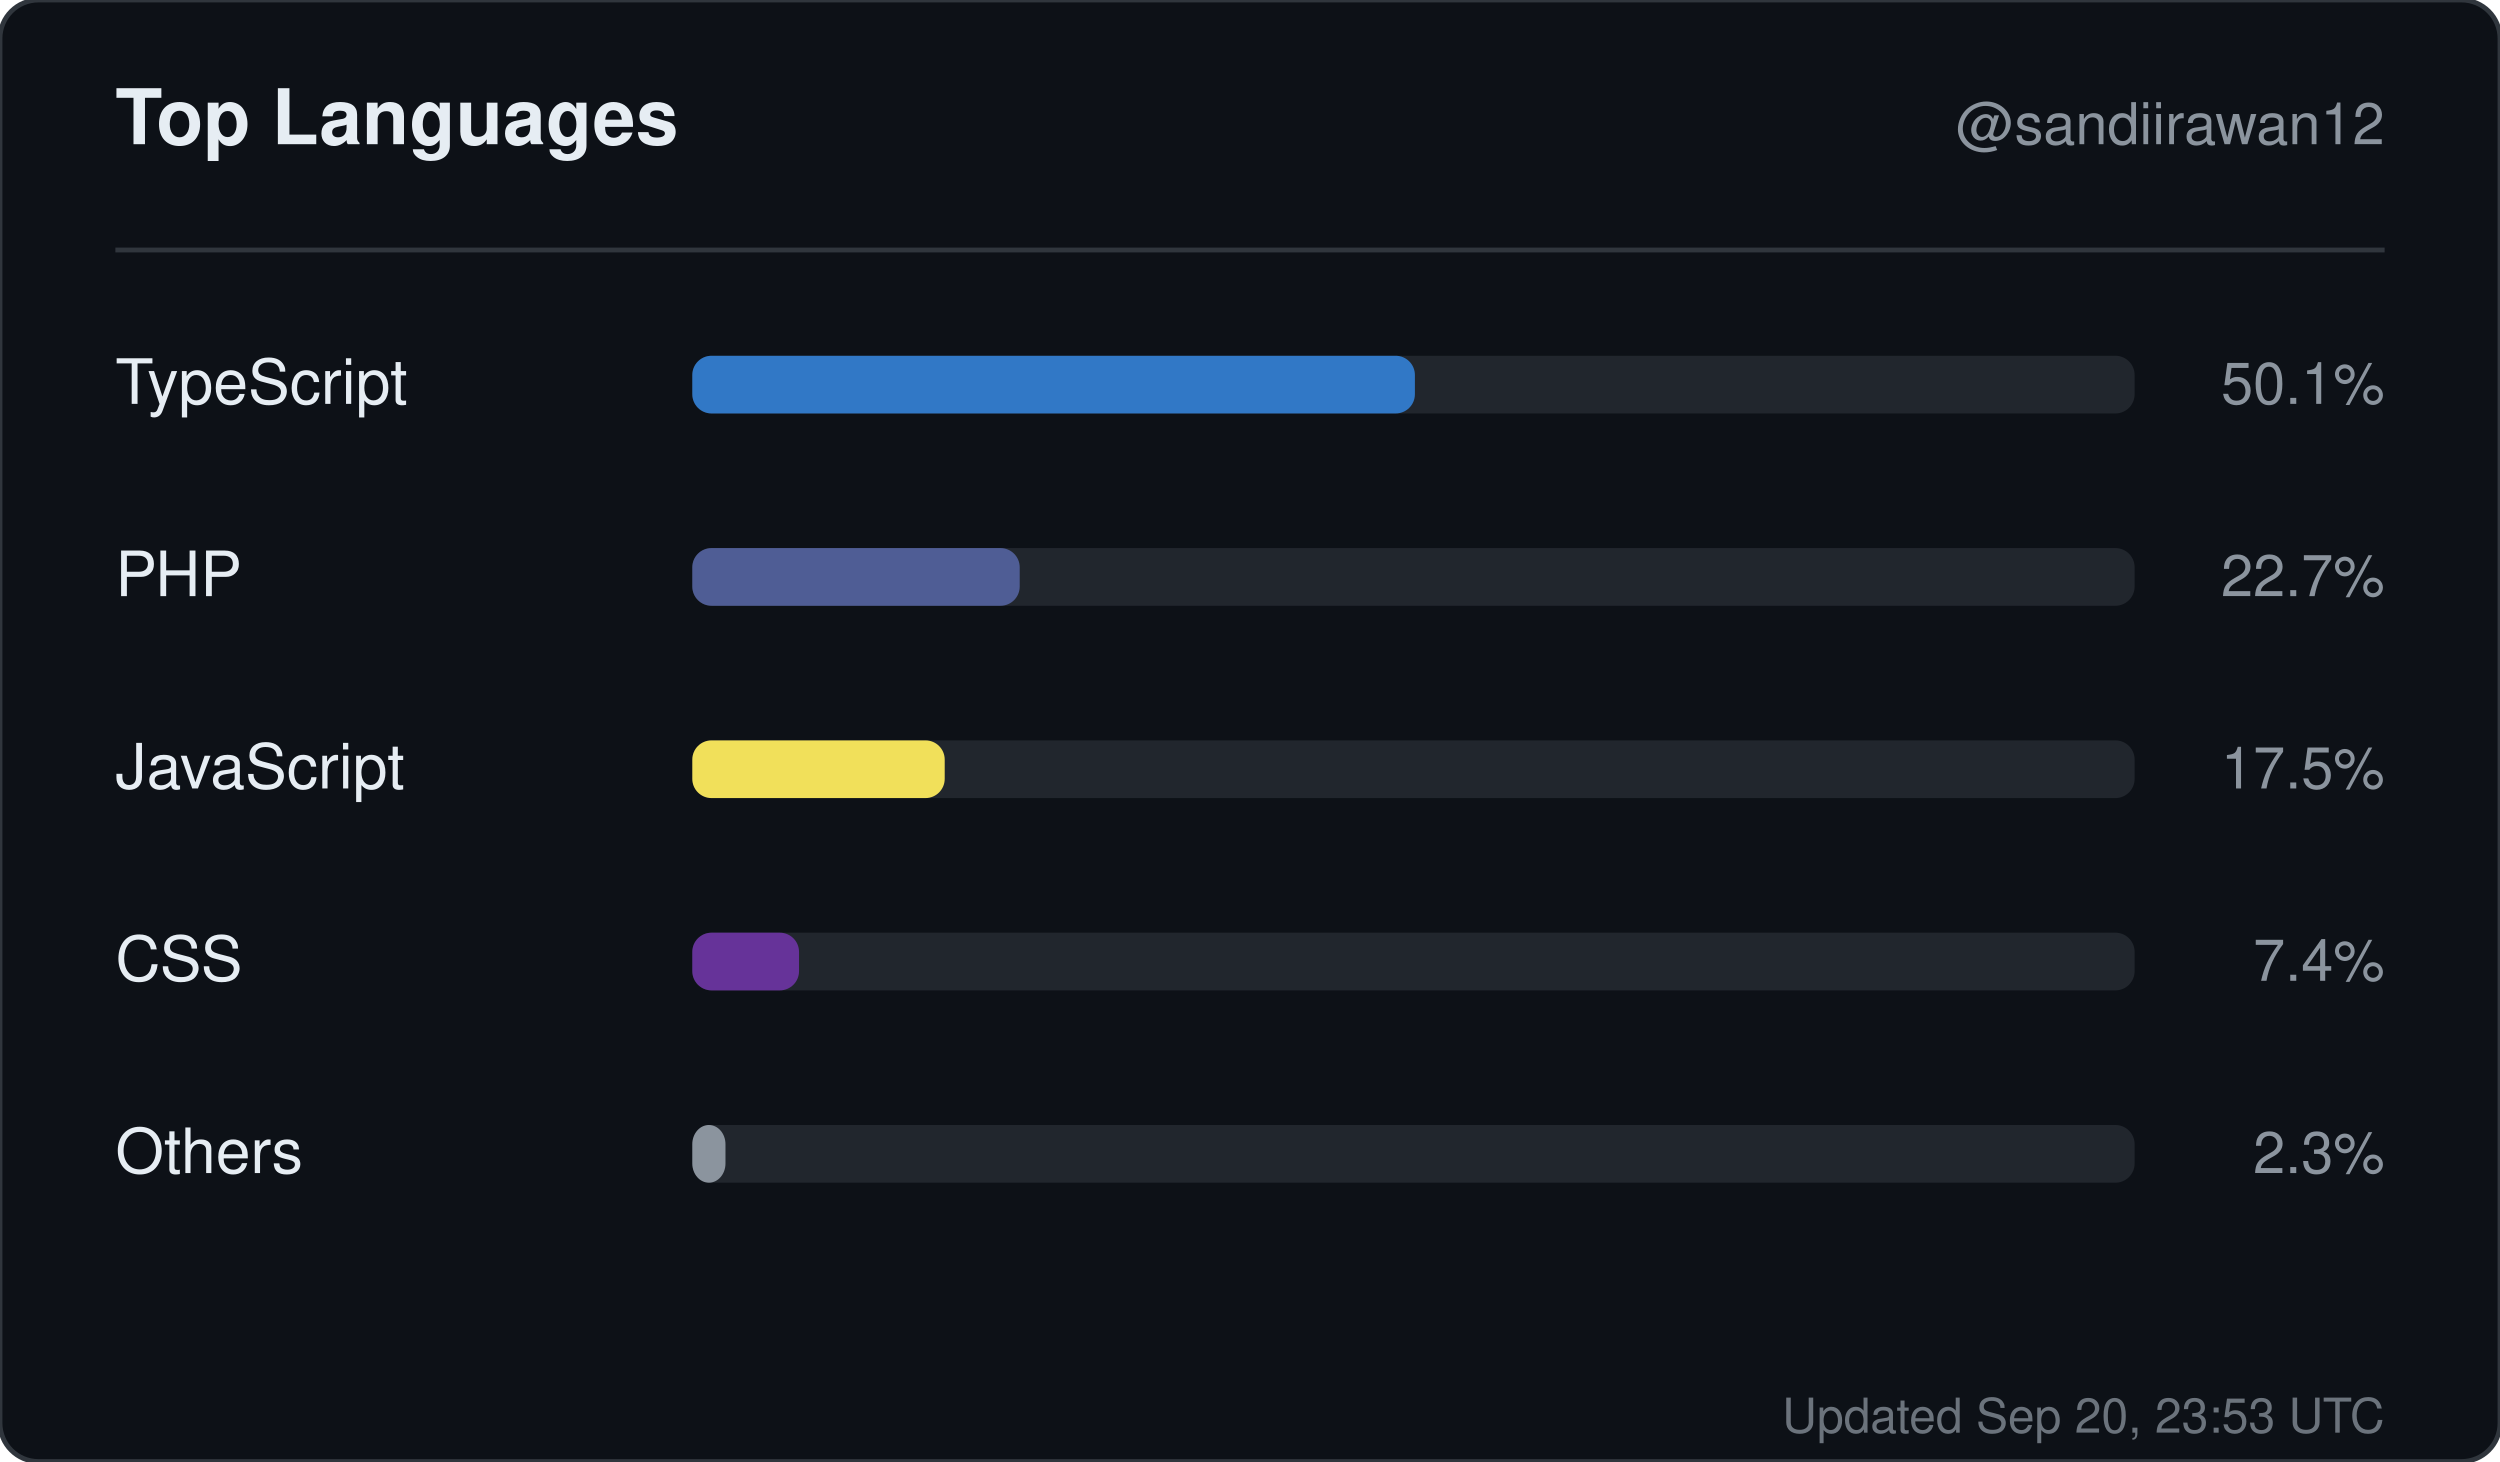
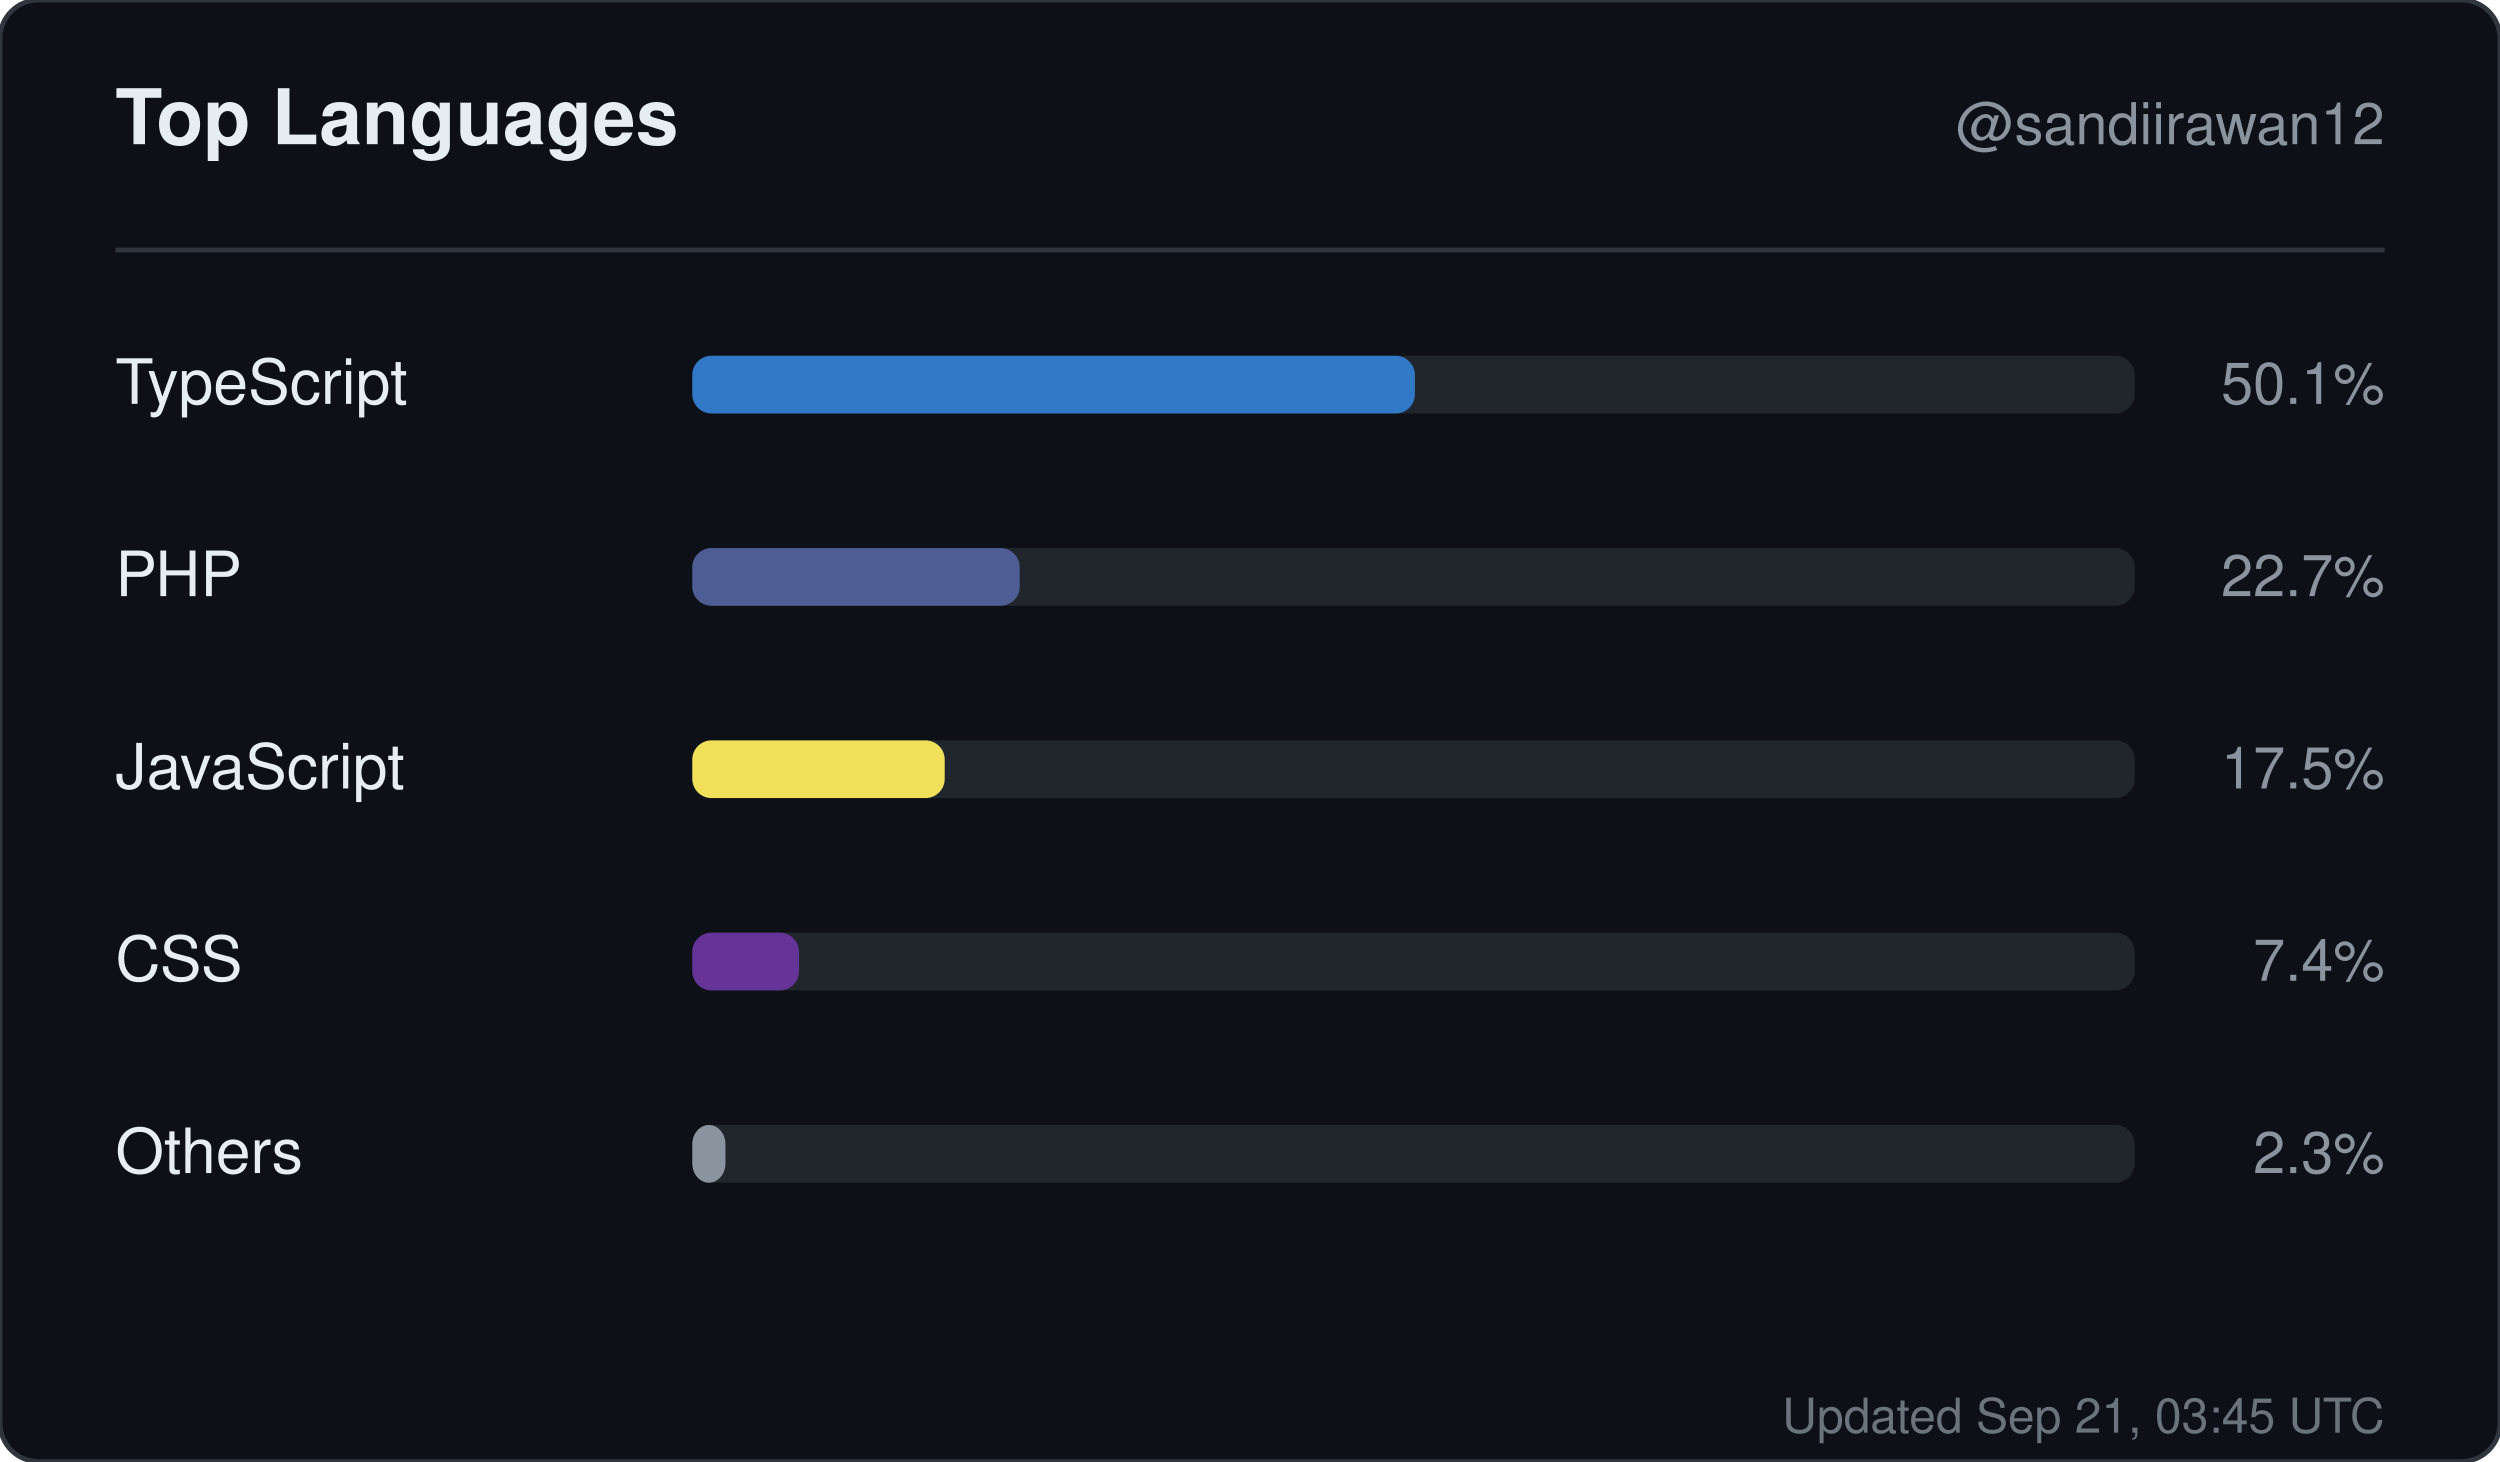
<svg xmlns="http://www.w3.org/2000/svg" width="520" height="304" viewBox="0 0 520 304" role="img" aria-label="Top languages for sandiirawan12">
  <rect width="520" height="304" rx="8" fill="#0d1117" stroke="#30363d" />
  <g font-family="-apple-system, BlinkMacSystemFont, Segoe UI, Helvetica, Arial, sans-serif">
    <text x="24" y="30" fill="#e6edf3" font-size="16" font-weight="700">Top Languages</text>
    <text x="496" y="30" fill="#8b949e" font-size="12" text-anchor="end">@sandiirawan12</text>
    <line x1="24" y1="52" x2="496" y2="52" stroke="#30363d" />
    <text x="24" y="84" fill="#e6edf3" font-size="13">TypeScript</text>
    <rect x="144" y="74" width="300" height="12" rx="4" fill="#21262d" />
    <rect x="144" y="74" width="150.3" height="12" rx="4" fill="#3178c6" />
    <text x="496" y="84" fill="#8b949e" font-size="12" text-anchor="end">50.1%</text>
    <text x="24" y="124" fill="#e6edf3" font-size="13">PHP</text>
    <rect x="144" y="114" width="300" height="12" rx="4" fill="#21262d" />
    <rect x="144" y="114" width="68.1" height="12" rx="4" fill="#4F5D95" />
    <text x="496" y="124" fill="#8b949e" font-size="12" text-anchor="end">22.7%</text>
    <text x="24" y="164" fill="#e6edf3" font-size="13">JavaScript</text>
    <rect x="144" y="154" width="300" height="12" rx="4" fill="#21262d" />
    <rect x="144" y="154" width="52.5" height="12" rx="4" fill="#f1e05a" />
    <text x="496" y="164" fill="#8b949e" font-size="12" text-anchor="end">17.5%</text>
    <text x="24" y="204" fill="#e6edf3" font-size="13">CSS</text>
    <rect x="144" y="194" width="300" height="12" rx="4" fill="#21262d" />
    <rect x="144" y="194" width="22.2" height="12" rx="4" fill="#663399" />
    <text x="496" y="204" fill="#8b949e" font-size="12" text-anchor="end">7.4%</text>
    <text x="24" y="244" fill="#e6edf3" font-size="13">Others</text>
    <rect x="144" y="234" width="300" height="12" rx="4" fill="#21262d" />
    <rect x="144" y="234" width="6.9" height="12" rx="4" fill="#8b949e" />
    <text x="496" y="244" fill="#8b949e" font-size="12" text-anchor="end">2.3%</text>
-     <text x="496" y="298" fill="#8b949e" font-size="10" text-anchor="end" opacity="0.75">Updated Sep 20, 23:53 UTC</text>
+     <text x="496" y="298" fill="#8b949e" font-size="10" text-anchor="end" opacity="0.75">Updated Sep 21, 03:45 UTC</text>
  </g>
</svg>
